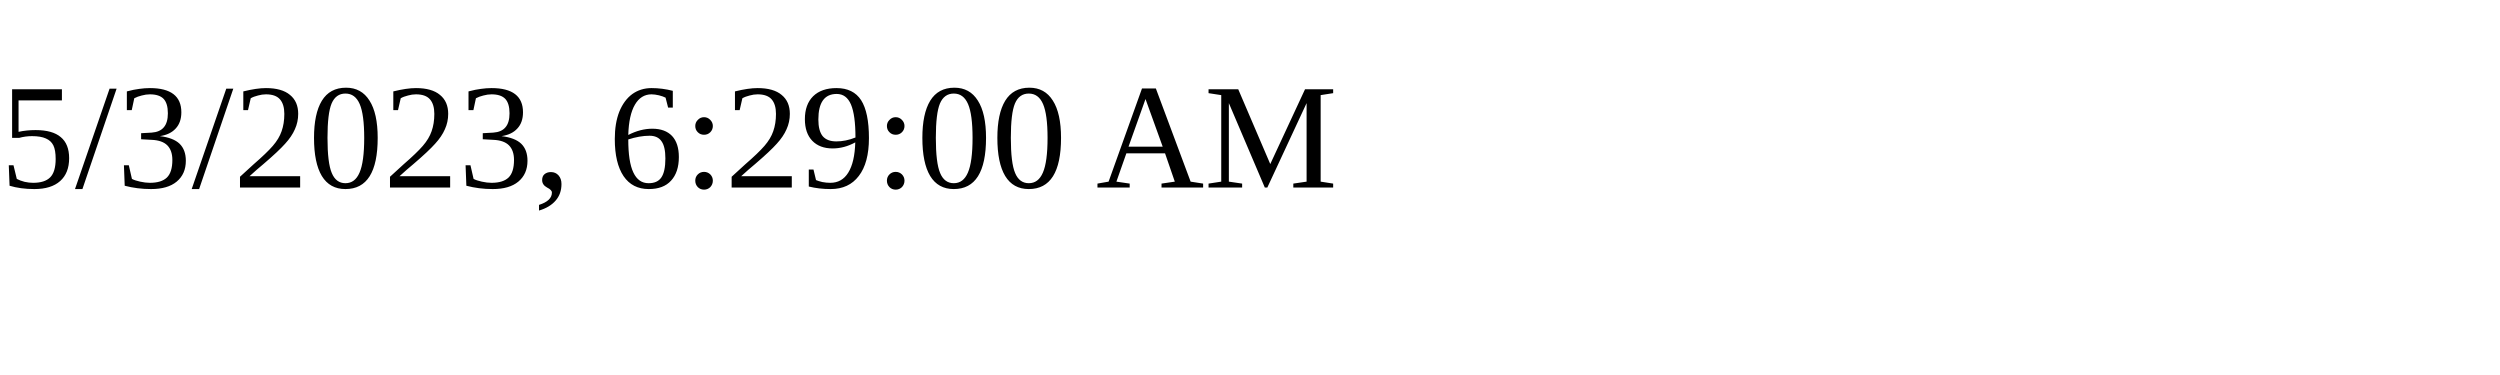
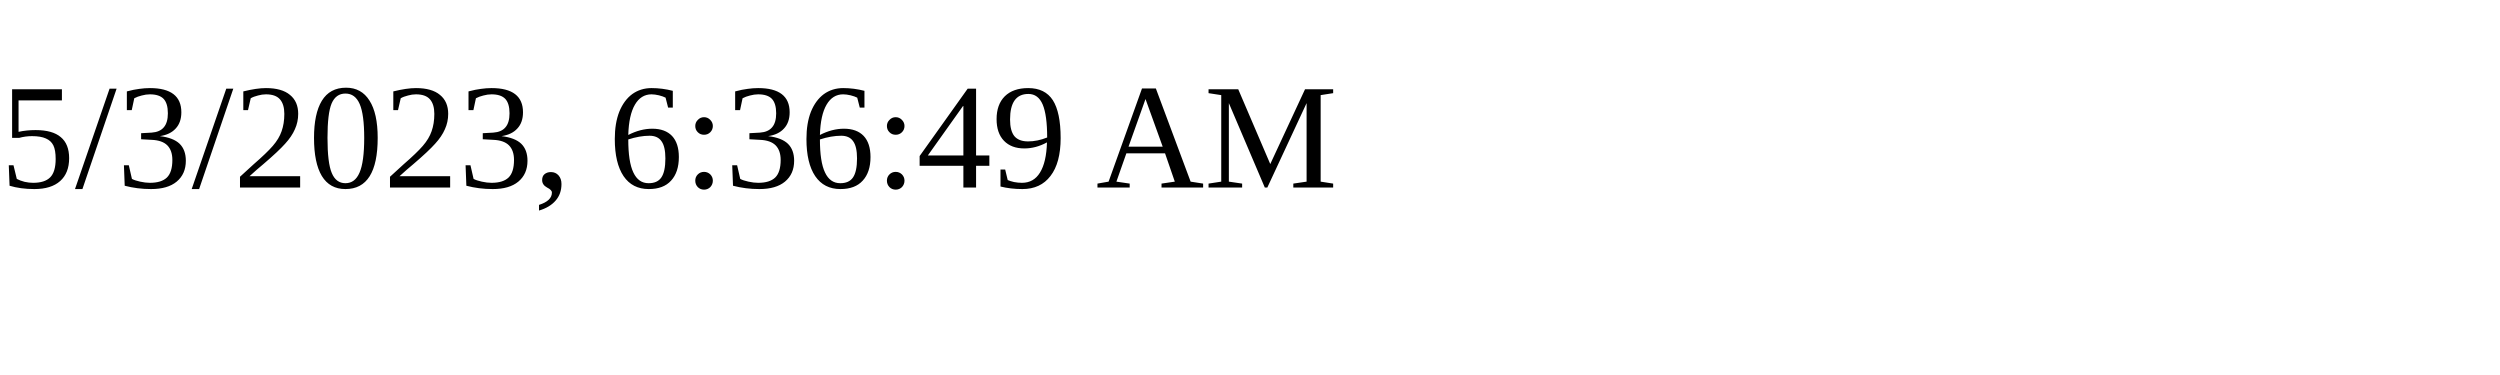
<svg xmlns="http://www.w3.org/2000/svg" height="30" width="200">
-   <text x="0" y="15">5/3/2023, 6:29:00 AM</text>
+   <text x="0" y="15">5/3/2023, 6:36:49 AM</text>
</svg>
